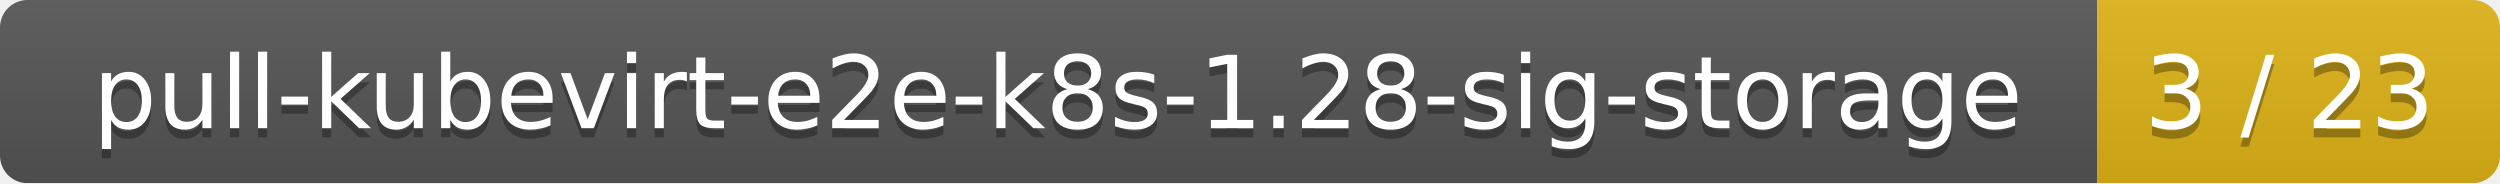
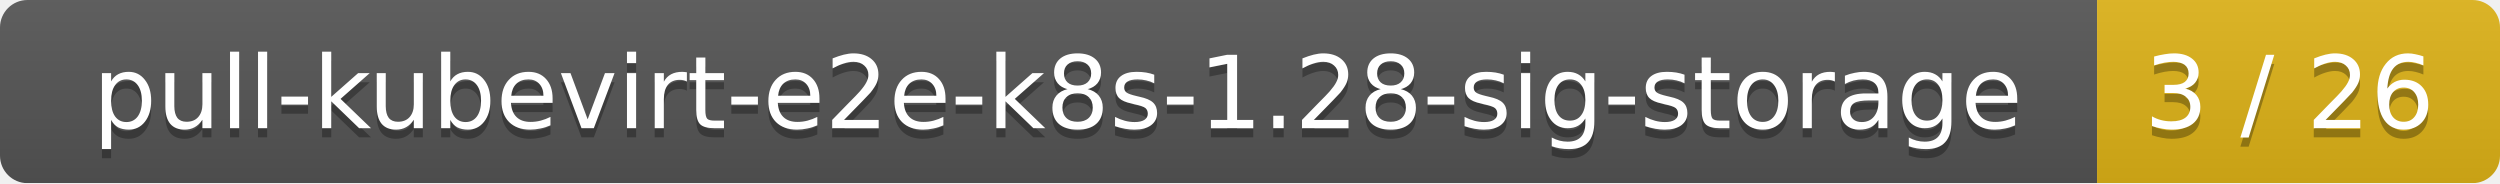
<svg xmlns="http://www.w3.org/2000/svg" width="273" height="20">
  <linearGradient id="smooth" x2="0" y2="100%">
    <stop offset="0" stop-color="#bbb" stop-opacity=".1" />
    <stop offset="1" stop-opacity=".1" />
  </linearGradient>
  <mask id="round">
    <rect width="273" height="20" rx="3" fill="#fff" />
  </mask>
  <g mask="url(#round)">
    <rect width="229" height="20" fill="#555" />
    <rect x="229" width="44" height="20" fill="#dfb317" />
    <rect width="273" height="20" fill="url(#smooth)" />
  </g>
  <g fill="#fff" text-anchor="middle" font-family="DejaVu Sans,Verdana,Geneva,sans-serif" font-size="11">
    <text x="115.5" y="15" fill="#010101" fill-opacity=".3">pull-kubevirt-e2e-k8s-1.28-sig-storage</text>
    <text x="115.5" y="14">pull-kubevirt-e2e-k8s-1.28-sig-storage</text>
-     <text x="250" y="15" fill="#010101" fill-opacity=".3">3 / 23</text>
-     <text x="250" y="14">3 / 23</text>
+     <text x="250" y="15" fill="#010101" fill-opacity=".3">3 / 26</text>
+     <text x="250" y="14">3 / 26</text>
  </g>
</svg>
